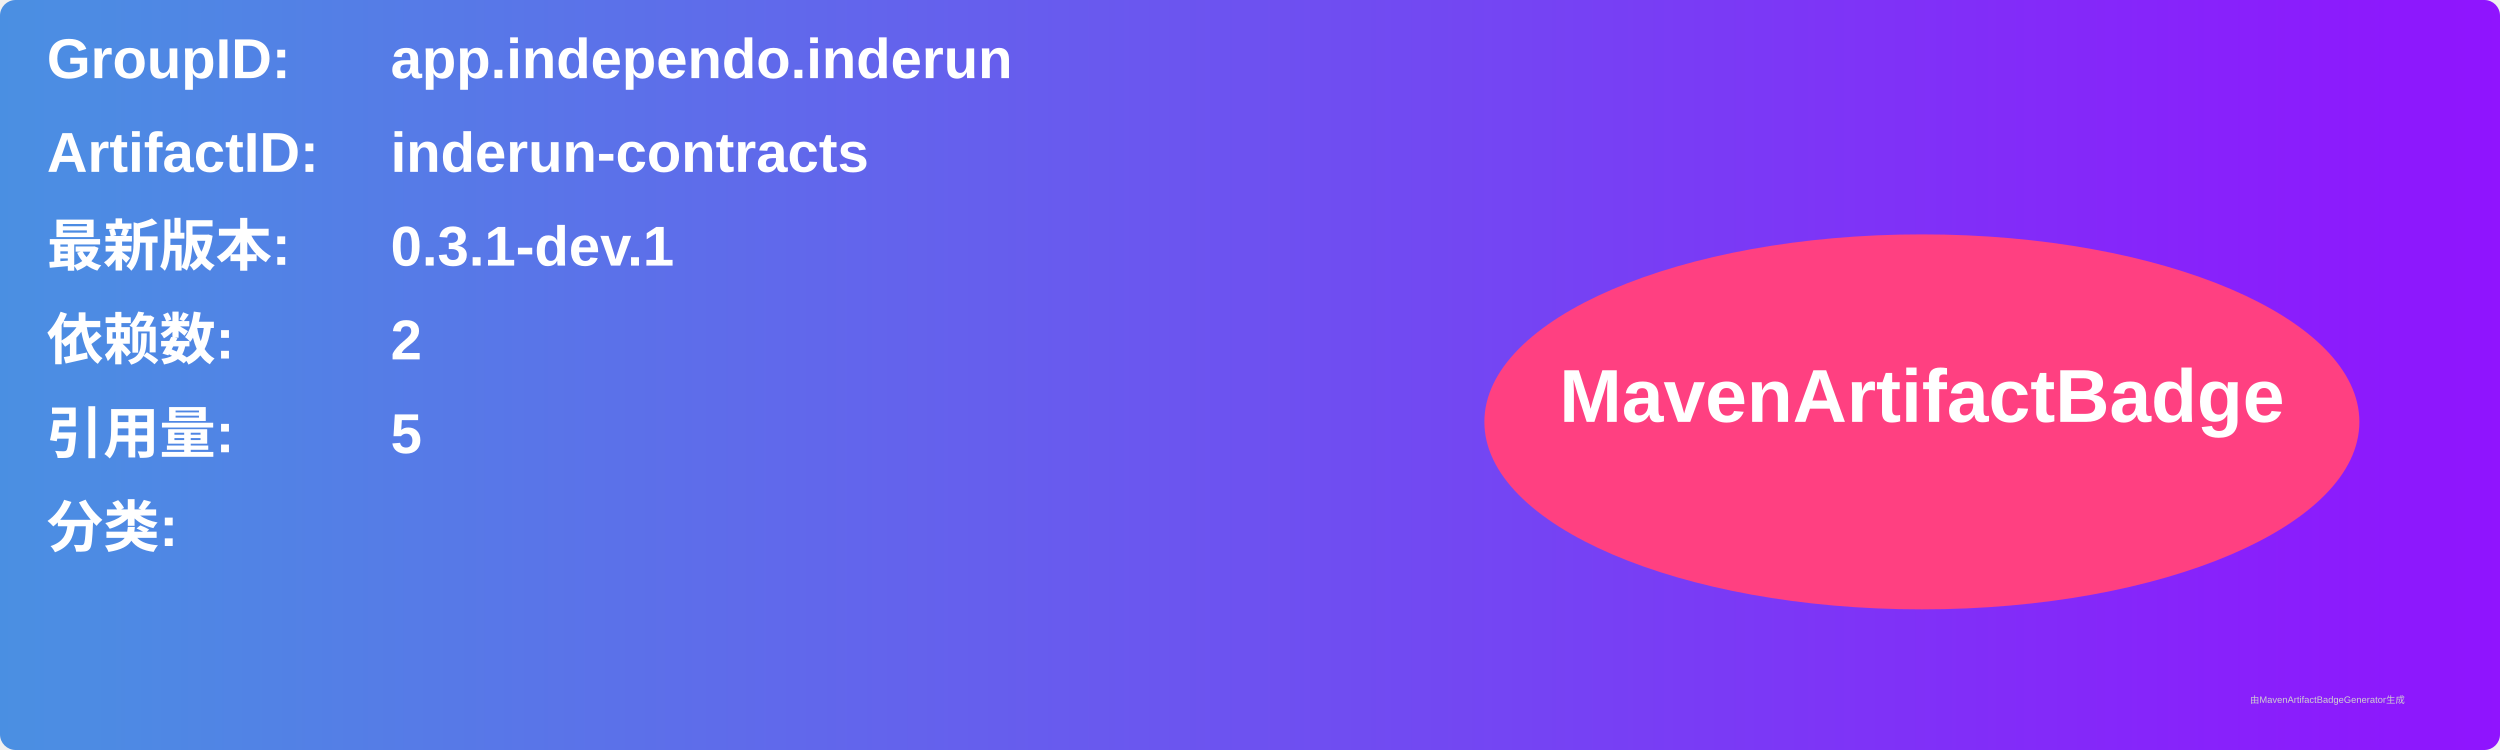
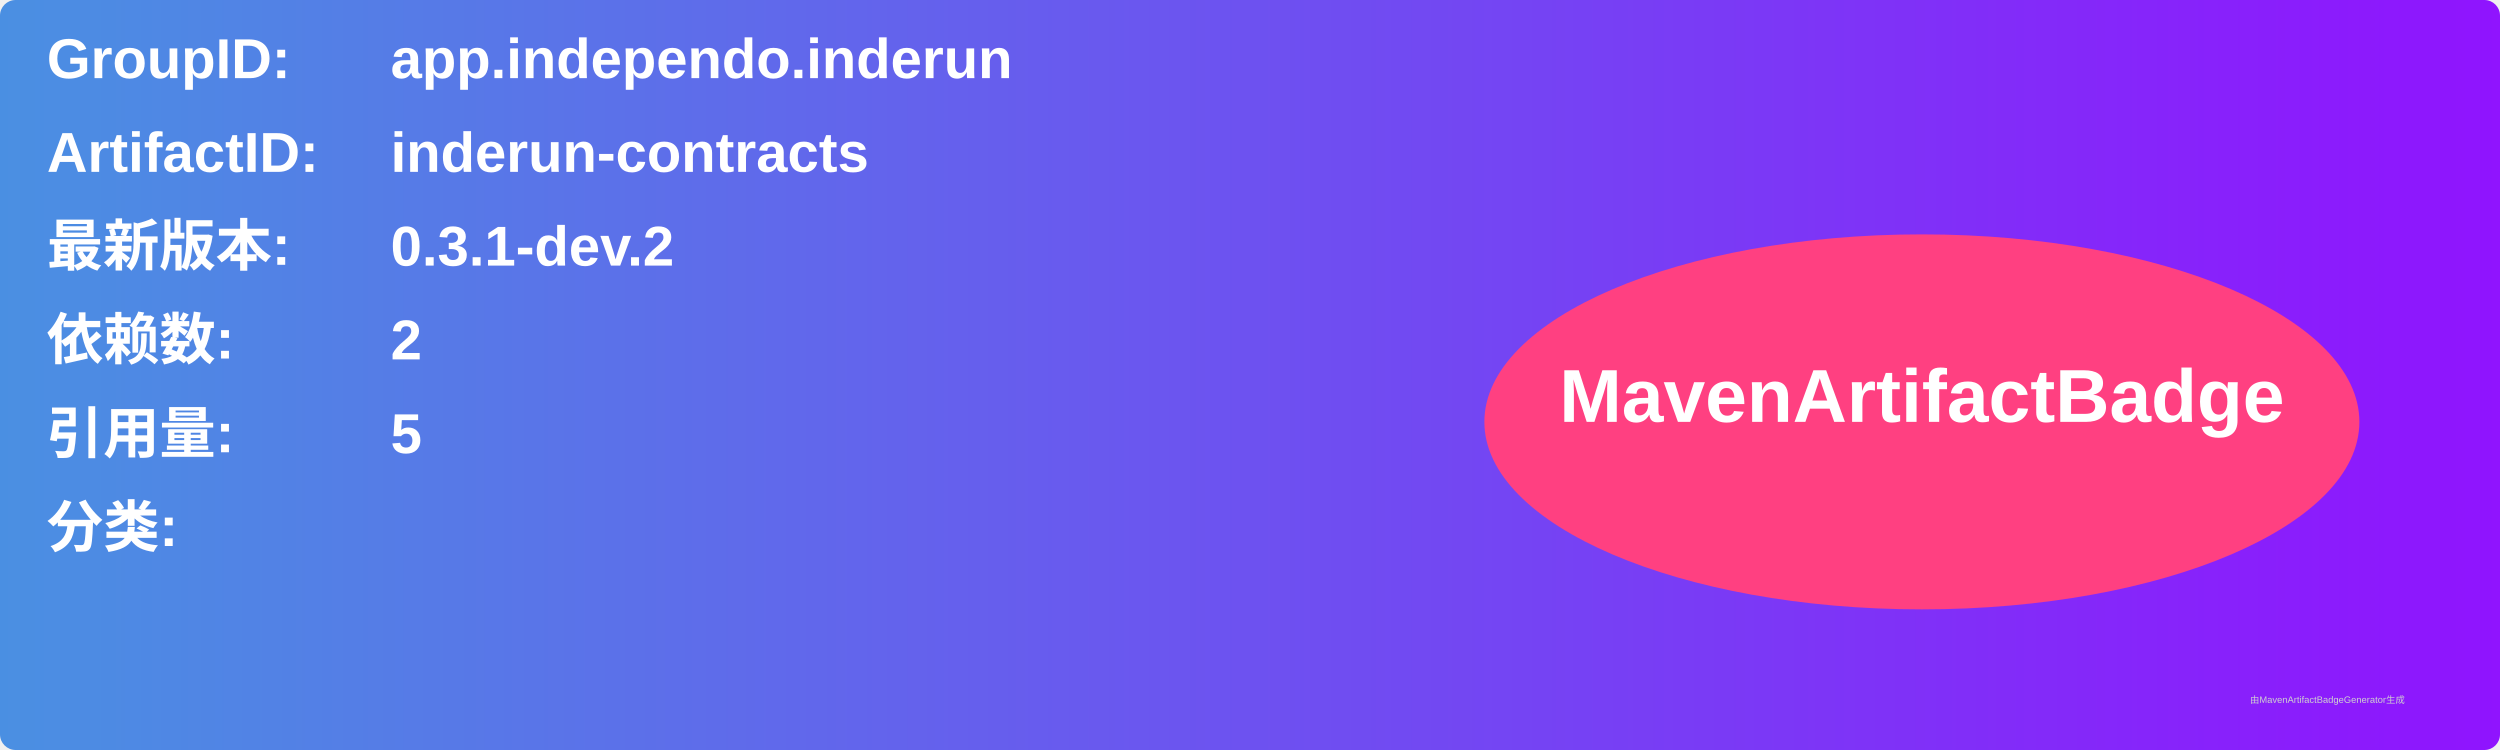
<svg xmlns="http://www.w3.org/2000/svg" width="800" height="240" viewBox="0 0 800 240">
  <linearGradient id="grad" x1="0%" y1="0%" x2="100%" y2="0%">
    <stop offset="0%" stop-color="#4a90e2" />
    <stop offset="100%" stop-color="#9013fe" />
  </linearGradient>
  <rect width="100%" height="100%" rx="5" ry="5" fill="url(#grad)" />
  <g transform="translate(15, 15)">
    <text x="0" y="10" font-family="Arial" font-size="18" fill="white" font-weight="bold" width="260">GroupID:</text>
    <text x="110" y="10" font-family="Arial" font-size="18" fill="white" font-weight="bold" width="460">app.independo.inderun</text>
    <text x="0" y="40" font-family="Arial" font-size="18" fill="white" font-weight="bold" width="260">ArtifactID:</text>
    <text x="110" y="40" font-family="Arial" font-size="18" fill="white" font-weight="bold" width="460">inderun-contracts</text>
    <text x="0" y="70" font-family="Arial" font-size="18" fill="white" font-weight="bold">最新版本:</text>
    <text x="110" y="70" font-family="Arial" font-size="18" fill="white" font-weight="bold">
-       <tspan font-weight="bold">0.3.1-dev.1</tspan>
+       <tspan font-weight="bold">0.3.1-dev.2</tspan>
    </text>
    <text x="0" y="100" font-family="Arial" font-size="18" fill="white" font-weight="bold">依赖数: </text>
    <text x="110" y="100" font-family="Arial" font-size="18" fill="white">
      <tspan font-weight="bold">2</tspan>
    </text>
    <text x="0" y="130" font-family="Arial" font-size="18" fill="white" font-weight="bold">引用量: </text>
    <text x="110" y="130" font-family="Arial" font-size="18" fill="white">
      <tspan font-weight="bold">5</tspan>
    </text>
    <text x="0" y="160" font-family="Arial" font-size="18" fill="white" font-weight="bold">分类:</text>
    <text x="10" y="190" font-family="Arial" font-size="10" fill="white">
      <tspan font-weight="bold" />
    </text>
    <ellipse cx="600" cy="120" rx="140" ry="60" fill="#ff4081" />
    <text x="600" y="120" text-anchor="middle" font-family="Arial" font-size="24" fill="white" font-weight="bold">MavenArtifactBadge</text>
  </g>
  <text x="720" y="225" font-family="Arial" font-size="3" fill="#d0d0d0">由MavenArtifactBadgeGenerator生成</text>
</svg>
